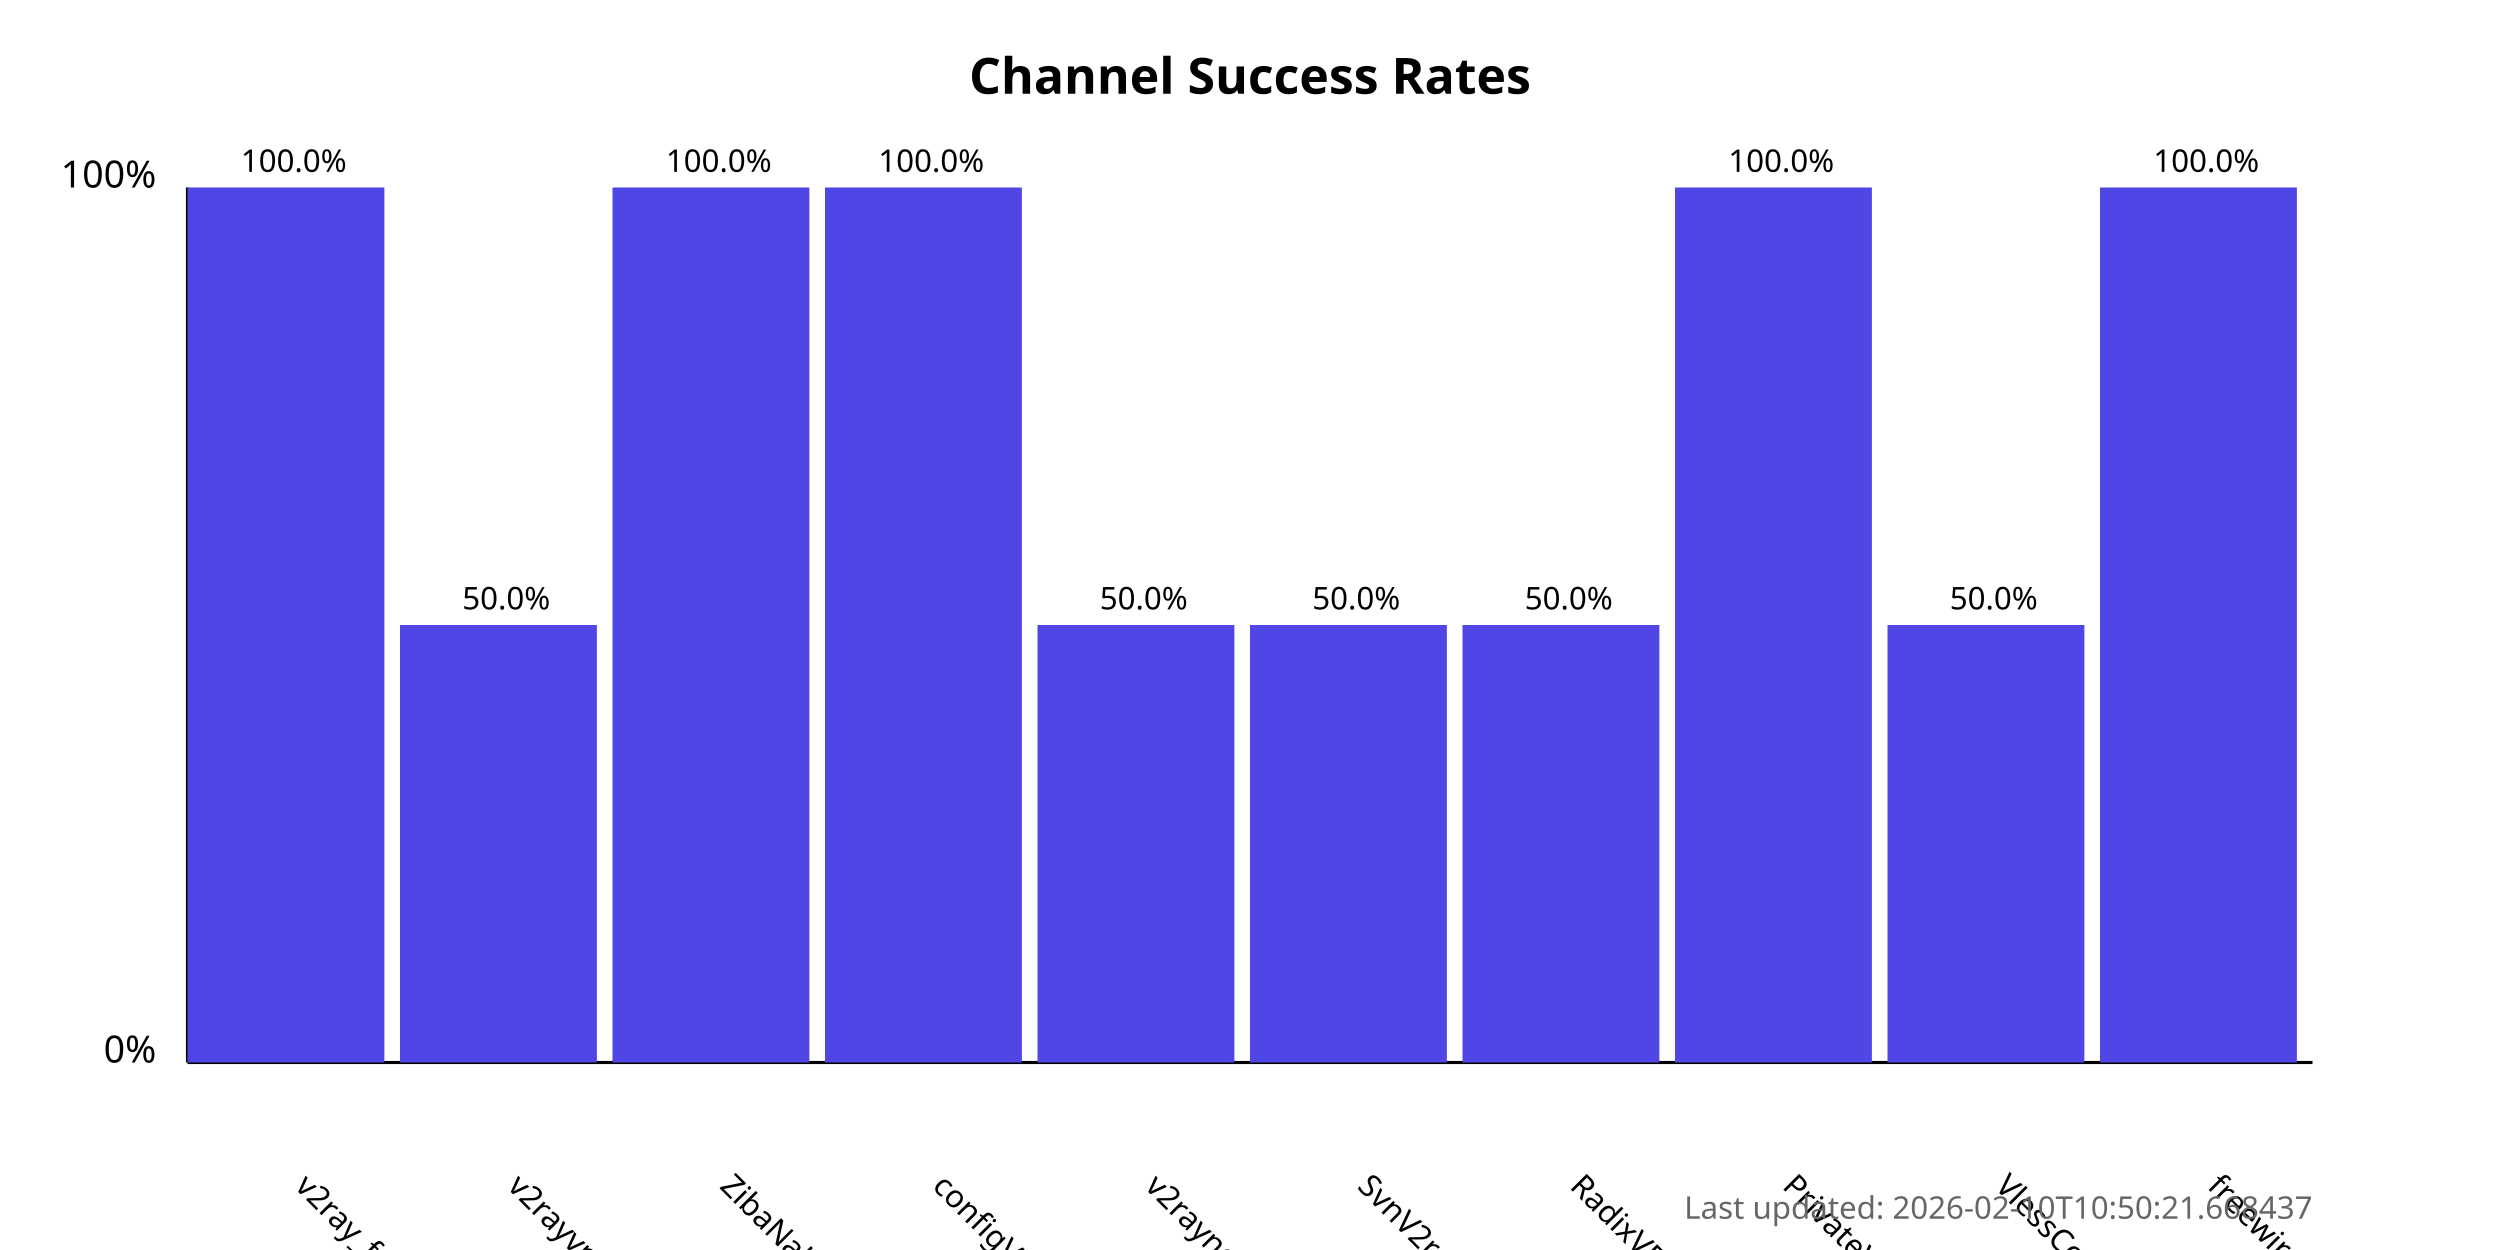
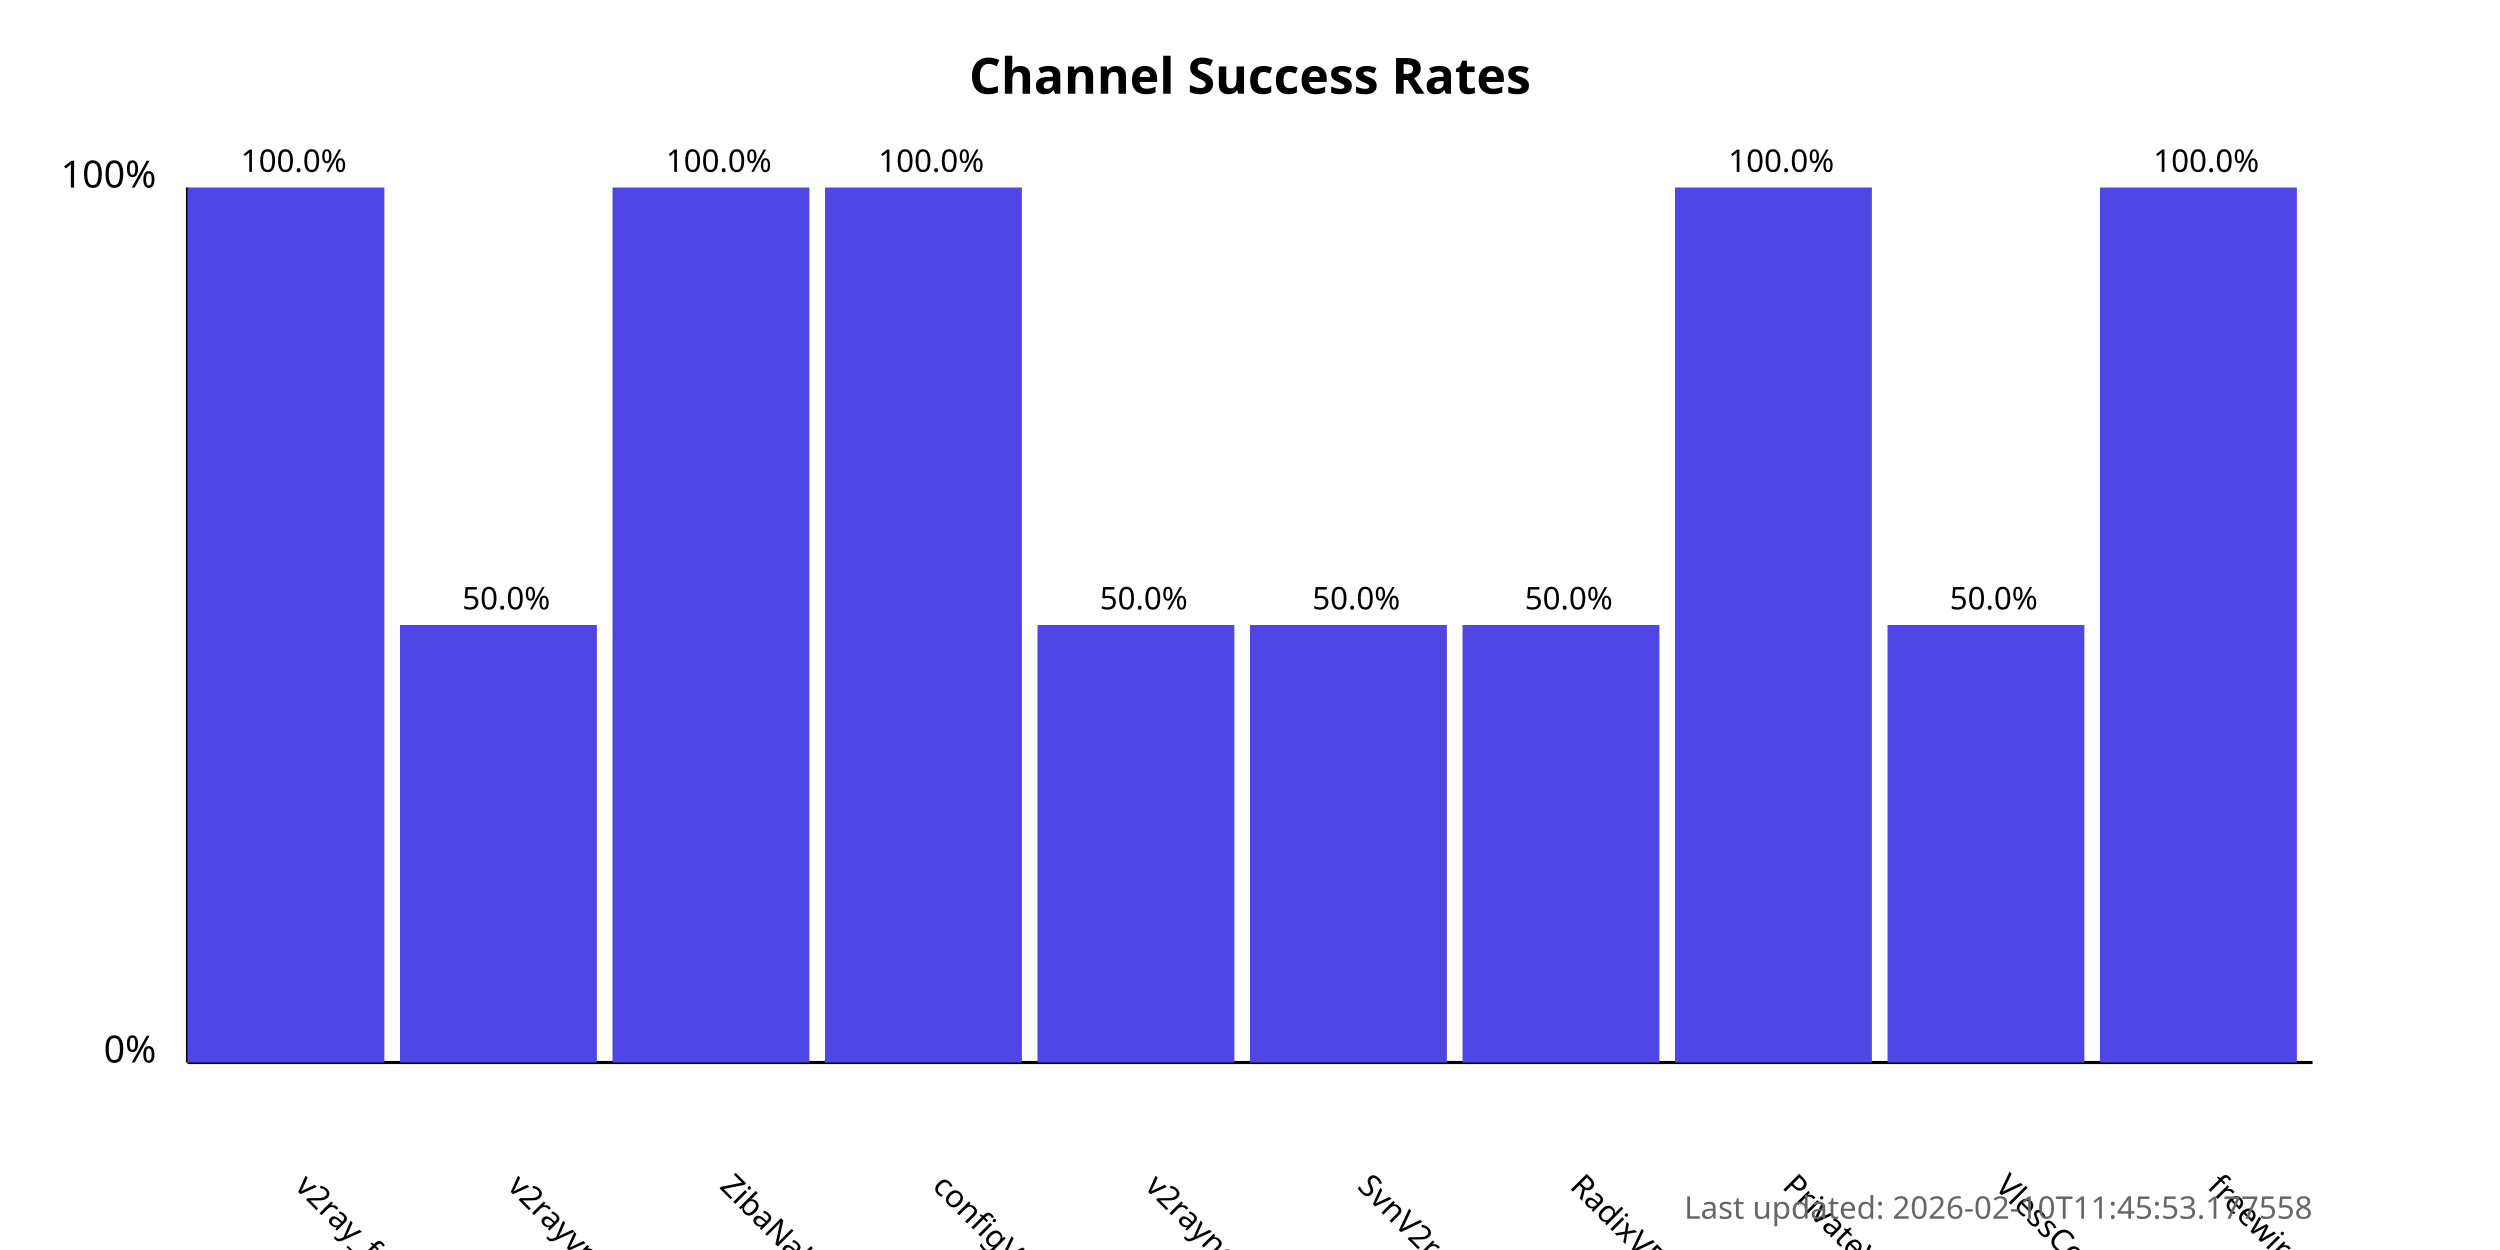
<svg xmlns="http://www.w3.org/2000/svg" width="800" height="400">
  <style>
            .chart-title { font: bold 16px sans-serif; }
            .axis-label { font: 12px sans-serif; }
            .tick-label { font: 10px sans-serif; }
            .bar { fill: #4f46e5; }
            .bar:hover { fill: #6366f1; }
            .timestamp { font: 10px sans-serif; fill: #666; }
        </style>
  <text x="400.0" y="30" text-anchor="middle" class="chart-title">
            Channel Success Rates
        </text>
  <line x1="60" y1="340" x2="60" y2="60" stroke="black" stroke-width="1" />
  <line x1="60" y1="340" x2="740" y2="340" stroke="black" stroke-width="1" />
  <text x="50" y="340" text-anchor="end" class="axis-label">0%</text>
  <text x="50" y="60" text-anchor="end" class="axis-label">100%</text>
  <g>
    <rect x="60" y="60.0" width="63.0" height="280.0" class="bar" />
    <text x="94.0" y="380" transform="rotate(45, 94.0, 380)" text-anchor="start" class="tick-label">
                v2ray_free_conf
            </text>
    <text x="94.0" y="55.0" text-anchor="middle" class="tick-label">
                100.0%
            </text>
  </g>
  <g>
    <rect x="128.0" y="200.0" width="63.0" height="140.0" class="bar" />
    <text x="162.0" y="380" transform="rotate(45, 162.0, 380)" text-anchor="start" class="tick-label">
                v2rayvpno
            </text>
    <text x="162.0" y="195.0" text-anchor="middle" class="tick-label">
                50.0%
            </text>
  </g>
  <g>
    <rect x="196.0" y="60.0" width="63.0" height="280.0" class="bar" />
    <text x="230.0" y="380" transform="rotate(45, 230.0, 380)" text-anchor="start" class="tick-label">
                ZibaNabz
            </text>
    <text x="230.0" y="55.0" text-anchor="middle" class="tick-label">
                100.0%
            </text>
  </g>
  <g>
    <rect x="264.0" y="60.0" width="63.0" height="280.0" class="bar" />
    <text x="298.0" y="380" transform="rotate(45, 298.0, 380)" text-anchor="start" class="tick-label">
                configV2rayForFree
            </text>
    <text x="298.0" y="55.0" text-anchor="middle" class="tick-label">
                100.0%
            </text>
  </g>
  <g>
    <rect x="332.0" y="200.0" width="63.0" height="140.0" class="bar" />
    <text x="366.0" y="380" transform="rotate(45, 366.0, 380)" text-anchor="start" class="tick-label">
                v2rayngvpn
            </text>
    <text x="366.0" y="195.0" text-anchor="middle" class="tick-label">
                50.0%
            </text>
  </g>
  <g>
    <rect x="400.0" y="200.0" width="63.0" height="140.0" class="bar" />
    <text x="434.0" y="380" transform="rotate(45, 434.0, 380)" text-anchor="start" class="tick-label">
                SvnV2ray
            </text>
    <text x="434.0" y="195.0" text-anchor="middle" class="tick-label">
                50.0%
            </text>
  </g>
  <g>
    <rect x="468.0" y="200.0" width="63.0" height="140.0" class="bar" />
    <text x="502.0" y="380" transform="rotate(45, 502.0, 380)" text-anchor="start" class="tick-label">
                RadixVPN
            </text>
    <text x="502.0" y="195.0" text-anchor="middle" class="tick-label">
                50.0%
            </text>
  </g>
  <g>
    <rect x="536.0" y="60.0" width="63.0" height="280.0" class="bar" />
    <text x="570.0" y="380" transform="rotate(45, 570.0, 380)" text-anchor="start" class="tick-label">
                PrivateVPNs
            </text>
    <text x="570.0" y="55.0" text-anchor="middle" class="tick-label">
                100.0%
            </text>
  </g>
  <g>
    <rect x="604.0" y="200.0" width="63.0" height="140.0" class="bar" />
    <text x="638.0" y="380" transform="rotate(45, 638.0, 380)" text-anchor="start" class="tick-label">
                VlessConfig
            </text>
    <text x="638.0" y="195.0" text-anchor="middle" class="tick-label">
                50.0%
            </text>
  </g>
  <g>
    <rect x="672.0" y="60.0" width="63.0" height="280.0" class="bar" />
    <text x="706.0" y="380" transform="rotate(45, 706.0, 380)" text-anchor="start" class="tick-label">
                freewireguard
            </text>
    <text x="706.0" y="55.0" text-anchor="middle" class="tick-label">
                100.0%
            </text>
  </g>
  <text x="740" y="390" text-anchor="end" class="timestamp">
-             Last updated: 2026-02-10T10:50:21.668437
+             Last updated: 2026-02-10T11:45:53.177558
        </text>
</svg>
